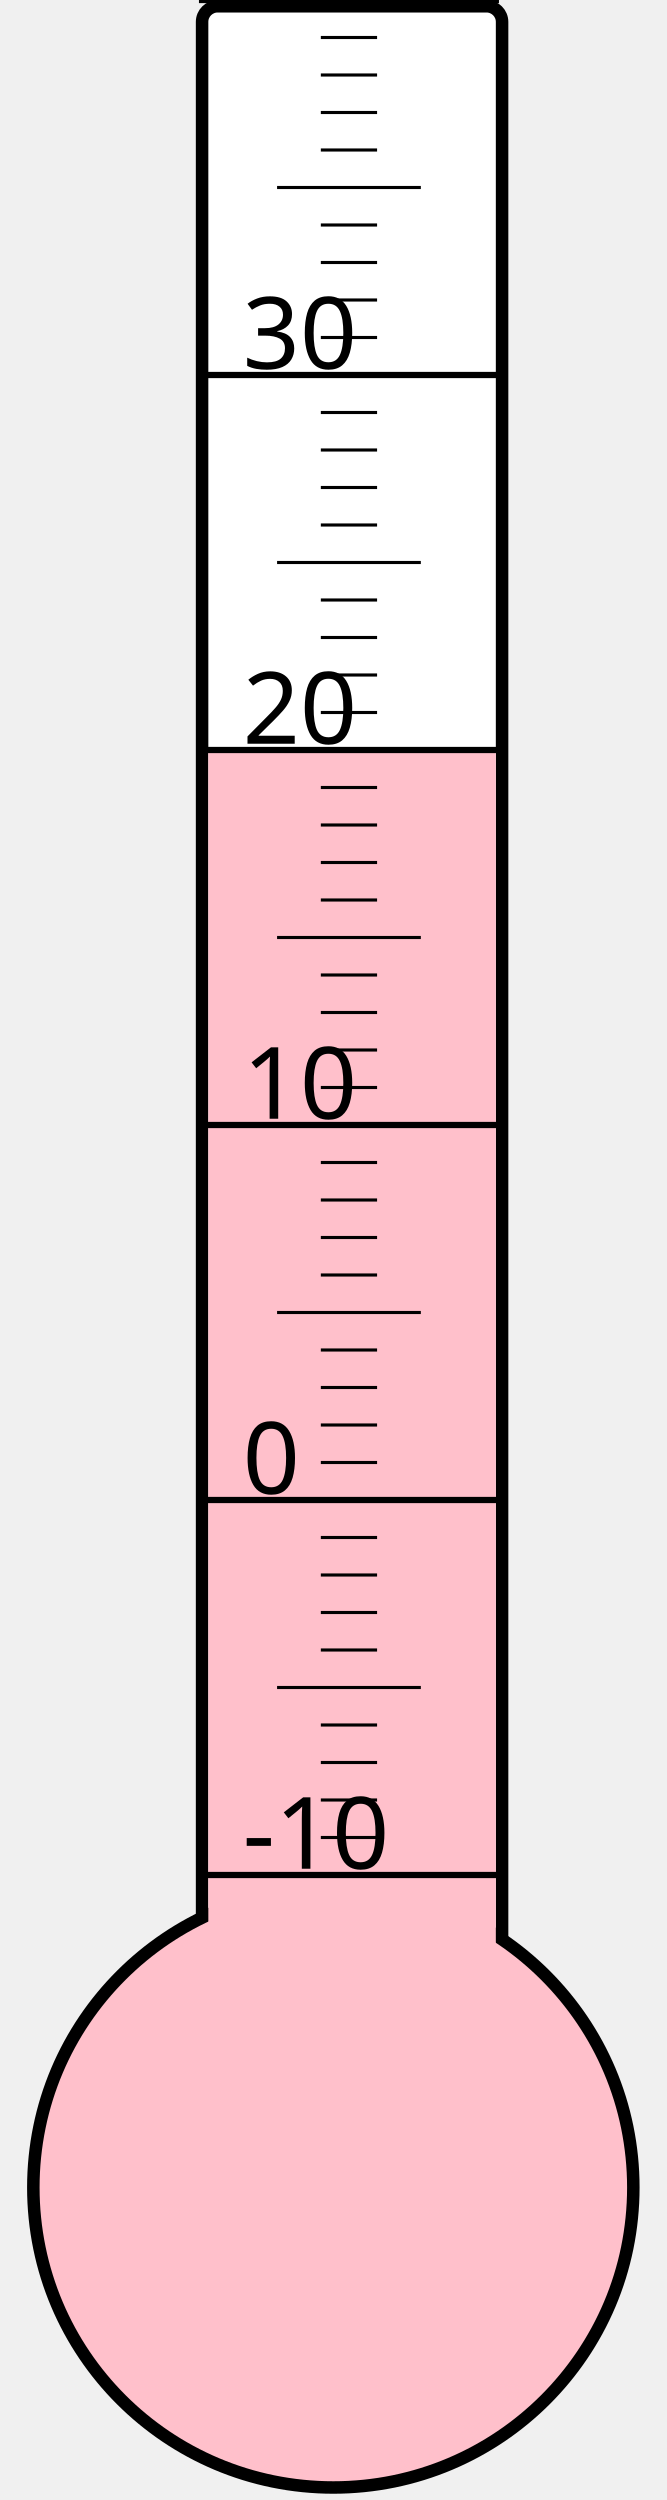
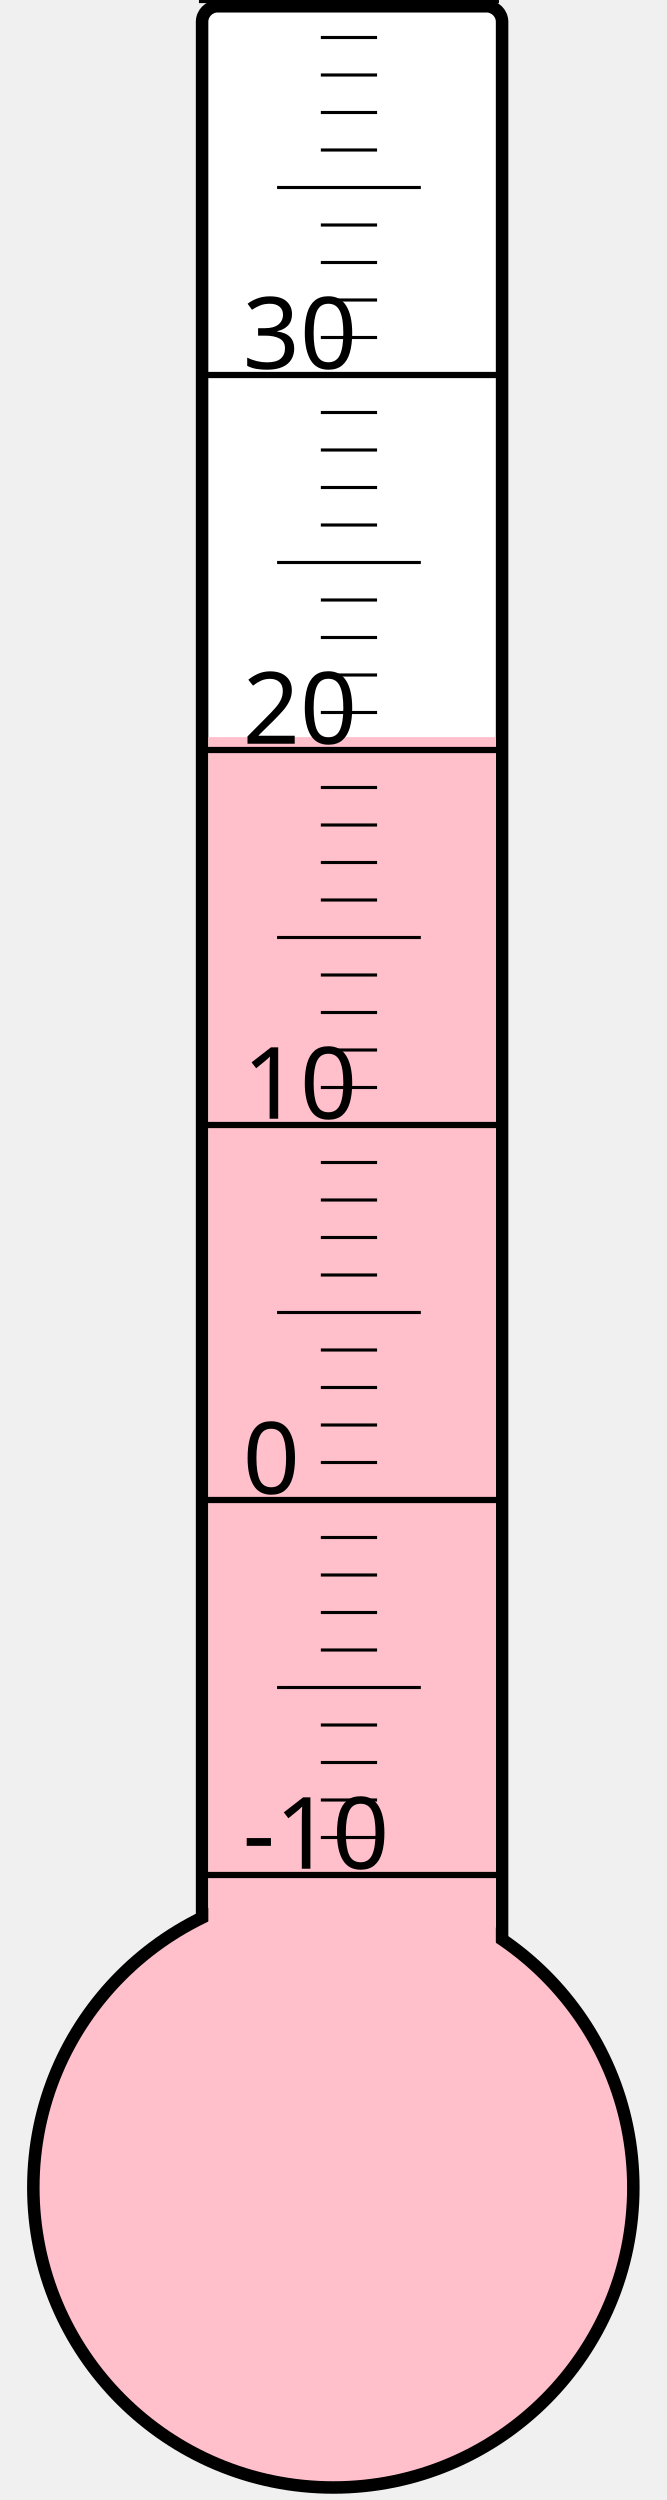
<svg xmlns="http://www.w3.org/2000/svg" width="40px" height="150px" viewBox="0 0 200 800">
  <rect width="200" height="800" x="0" y="0" style="fill: #ffffeb; fill-opacity: 0;" />
  <rect width="96" height="680" x="58" y="2" rx="5" ry="5" style="fill: white; fill-opacity: 1; stroke: black; stroke-width: 4;" />
  <circle cx="100" cy="700" r="96" style="fill: pink; stroke: black; stroke-width: 4;" />
-   <rect width="92" height="460.0" x="60" y="240.0" style="fill: pink; fill-opacity: 1; stroke-width: 0;" />
+   <rect width="92" height="464.125" x="60" y="235.875" style="fill: pink; fill-opacity: 1; stroke-width: 0;" />
  <text x="71" y="598" style="font-family: sans-serif; font-size: 24pt;">-10</text>
  <text x="71" y="478" style="font-family: sans-serif; font-size: 24pt;">0</text>
  <text x="71" y="358" style="font-family: sans-serif; font-size: 24pt;">10</text>
  <text x="71" y="238" style="font-family: sans-serif; font-size: 24pt;">20</text>
  <text x="71" y="118" style="font-family: sans-serif; font-size: 24pt;">30</text>
  <g style="stroke: black;">
    <line x1="57" y1="600" x2="153" y2="600" style="stroke-width: 2;" />
    <line x1="96" y1="588" x2="114" y2="588" style="stroke-width: 1;" />
    <line x1="96" y1="576" x2="114" y2="576" style="stroke-width: 1;" />
    <line x1="96" y1="564" x2="114" y2="564" style="stroke-width: 1;" />
    <line x1="96" y1="552" x2="114" y2="552" style="stroke-width: 1;" />
    <line x1="82" y1="540" x2="128" y2="540" style="stroke-width: 1;" />
    <line x1="96" y1="528" x2="114" y2="528" style="stroke-width: 1;" />
    <line x1="96" y1="516" x2="114" y2="516" style="stroke-width: 1;" />
    <line x1="96" y1="504" x2="114" y2="504" style="stroke-width: 1;" />
    <line x1="96" y1="492" x2="114" y2="492" style="stroke-width: 1;" />
    <line x1="57" y1="480" x2="153" y2="480" style="stroke-width: 2;" />
    <line x1="96" y1="468" x2="114" y2="468" style="stroke-width: 1;" />
    <line x1="96" y1="456" x2="114" y2="456" style="stroke-width: 1;" />
    <line x1="96" y1="444" x2="114" y2="444" style="stroke-width: 1;" />
    <line x1="96" y1="432" x2="114" y2="432" style="stroke-width: 1;" />
    <line x1="82" y1="420" x2="128" y2="420" style="stroke-width: 1;" />
    <line x1="96" y1="408" x2="114" y2="408" style="stroke-width: 1;" />
    <line x1="96" y1="396" x2="114" y2="396" style="stroke-width: 1;" />
    <line x1="96" y1="384" x2="114" y2="384" style="stroke-width: 1;" />
    <line x1="96" y1="372" x2="114" y2="372" style="stroke-width: 1;" />
    <line x1="57" y1="360" x2="153" y2="360" style="stroke-width: 2;" />
    <line x1="96" y1="348" x2="114" y2="348" style="stroke-width: 1;" />
    <line x1="96" y1="336" x2="114" y2="336" style="stroke-width: 1;" />
    <line x1="96" y1="324" x2="114" y2="324" style="stroke-width: 1;" />
    <line x1="96" y1="312" x2="114" y2="312" style="stroke-width: 1;" />
    <line x1="82" y1="300" x2="128" y2="300" style="stroke-width: 1;" />
    <line x1="96" y1="288" x2="114" y2="288" style="stroke-width: 1;" />
    <line x1="96" y1="276" x2="114" y2="276" style="stroke-width: 1;" />
    <line x1="96" y1="264" x2="114" y2="264" style="stroke-width: 1;" />
    <line x1="96" y1="252" x2="114" y2="252" style="stroke-width: 1;" />
    <line x1="57" y1="240" x2="153" y2="240" style="stroke-width: 2;" />
    <line x1="96" y1="228" x2="114" y2="228" style="stroke-width: 1;" />
    <line x1="96" y1="216" x2="114" y2="216" style="stroke-width: 1;" />
    <line x1="96" y1="204" x2="114" y2="204" style="stroke-width: 1;" />
    <line x1="96" y1="192" x2="114" y2="192" style="stroke-width: 1;" />
    <line x1="82" y1="180" x2="128" y2="180" style="stroke-width: 1;" />
    <line x1="96" y1="168" x2="114" y2="168" style="stroke-width: 1;" />
    <line x1="96" y1="156" x2="114" y2="156" style="stroke-width: 1;" />
    <line x1="96" y1="144" x2="114" y2="144" style="stroke-width: 1;" />
    <line x1="96" y1="132" x2="114" y2="132" style="stroke-width: 1;" />
    <line x1="57" y1="120" x2="153" y2="120" style="stroke-width: 2;" />
    <line x1="96" y1="108" x2="114" y2="108" style="stroke-width: 1;" />
    <line x1="96" y1="96" x2="114" y2="96" style="stroke-width: 1;" />
    <line x1="96" y1="84" x2="114" y2="84" style="stroke-width: 1;" />
    <line x1="96" y1="72" x2="114" y2="72" style="stroke-width: 1;" />
    <line x1="82" y1="60" x2="128" y2="60" style="stroke-width: 1;" />
    <line x1="96" y1="48" x2="114" y2="48" style="stroke-width: 1;" />
    <line x1="96" y1="36" x2="114" y2="36" style="stroke-width: 1;" />
    <line x1="96" y1="24" x2="114" y2="24" style="stroke-width: 1;" />
    <line x1="96" y1="12" x2="114" y2="12" style="stroke-width: 1;" />
    <line x1="57" y1="0" x2="153" y2="0" style="stroke-width: 2;" />
  </g>
</svg>
